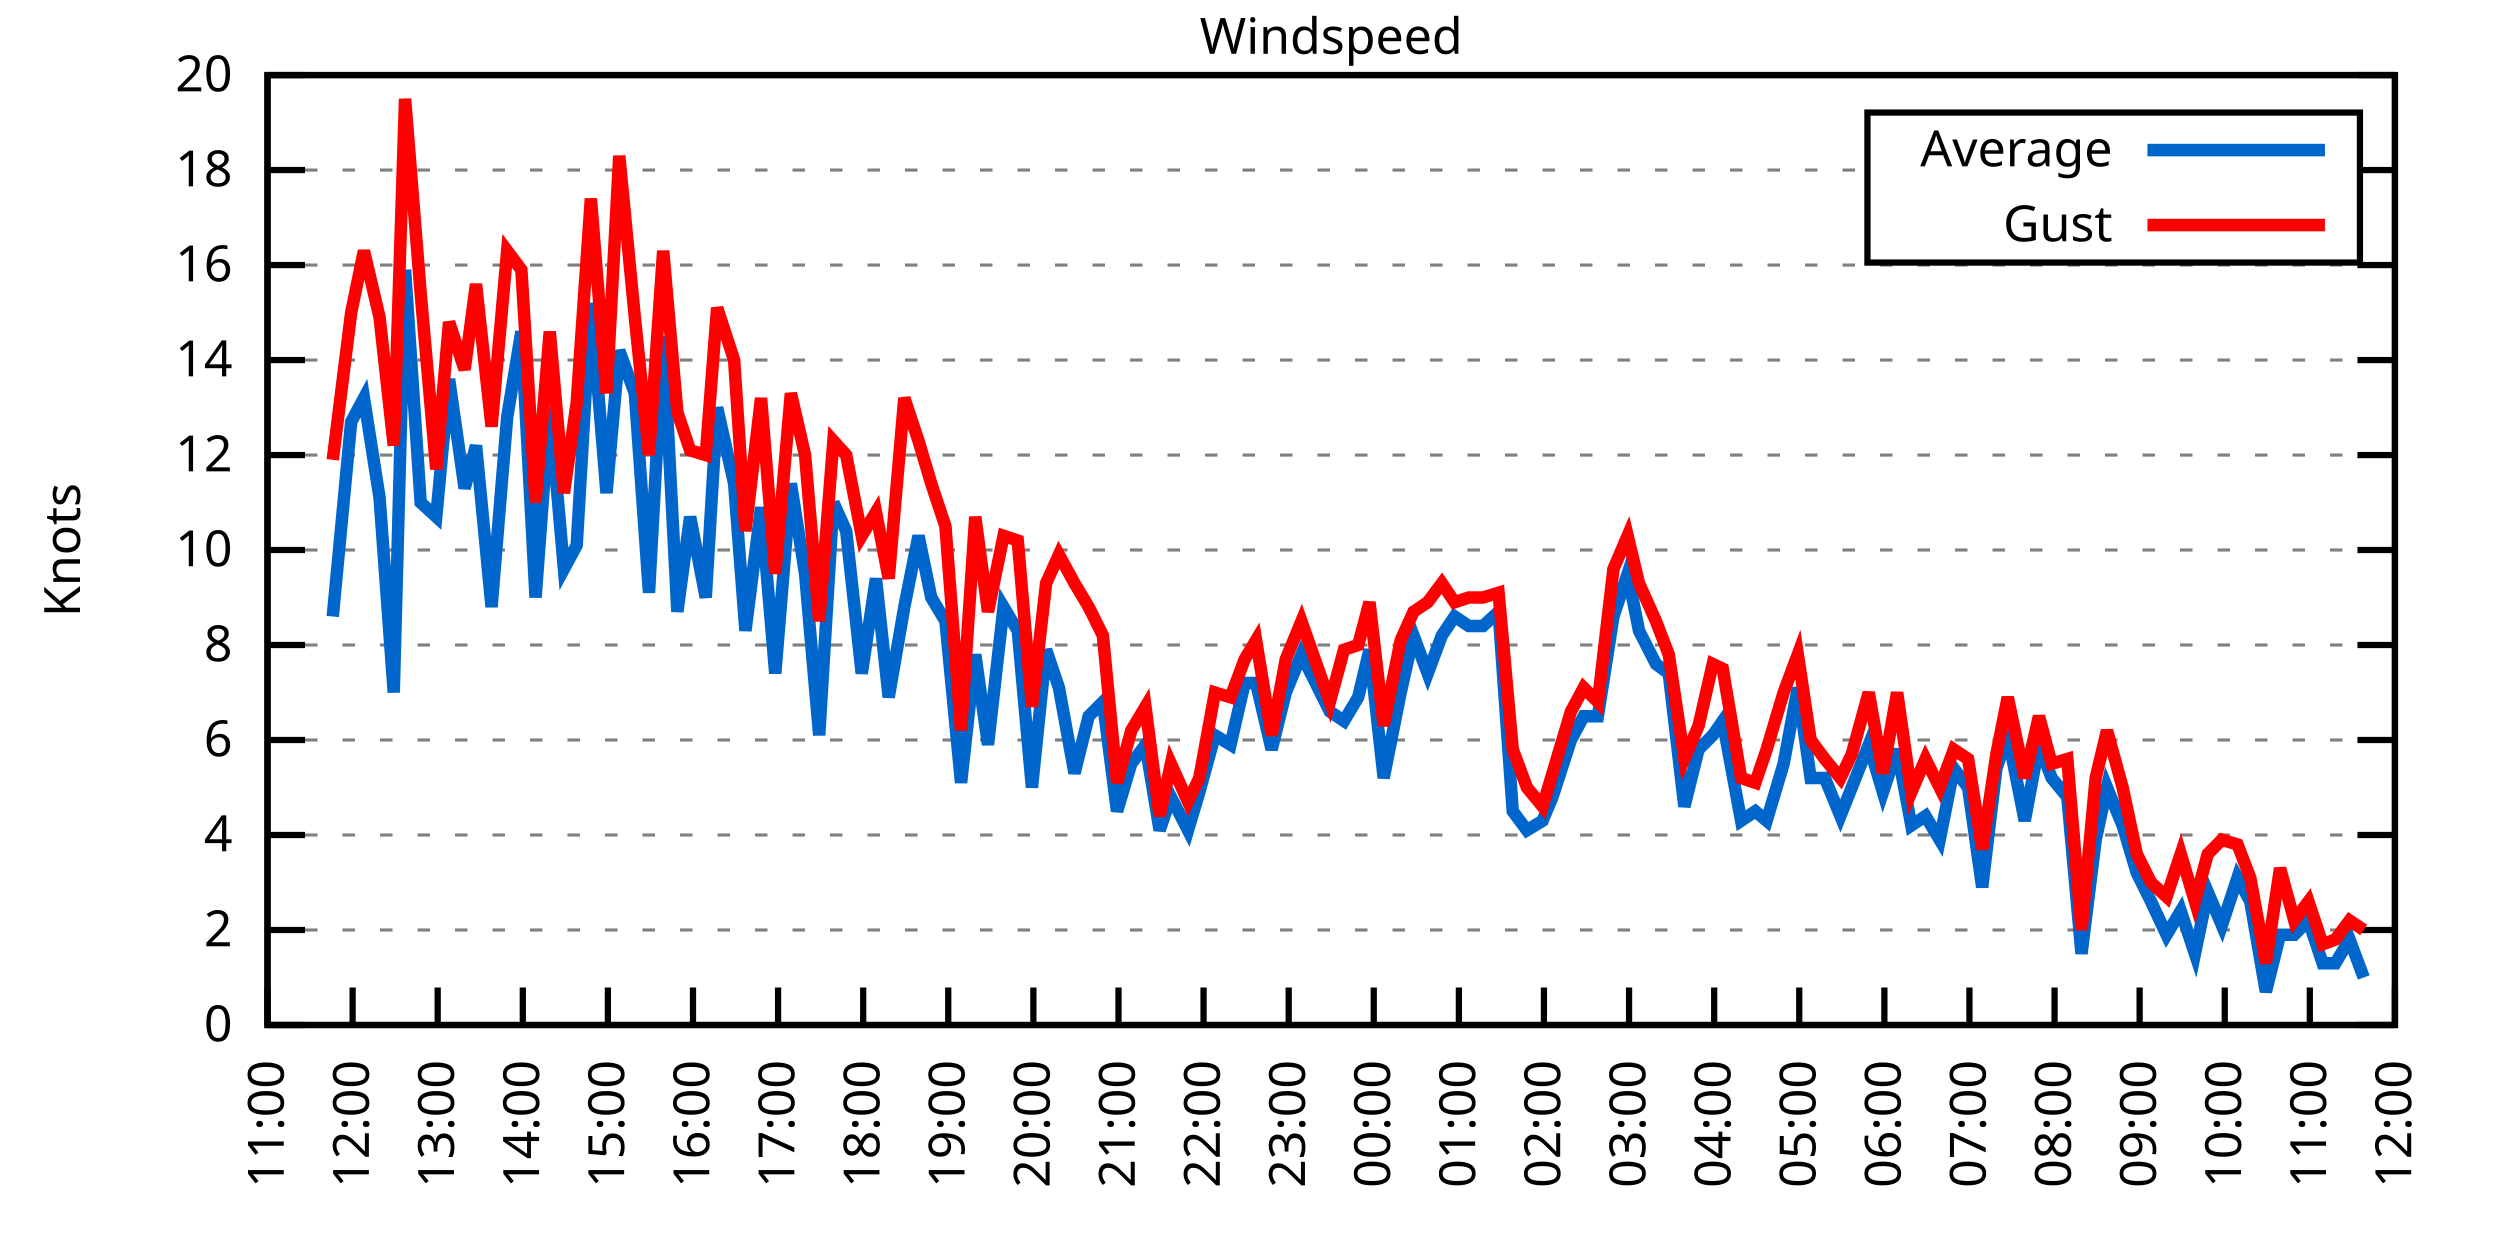
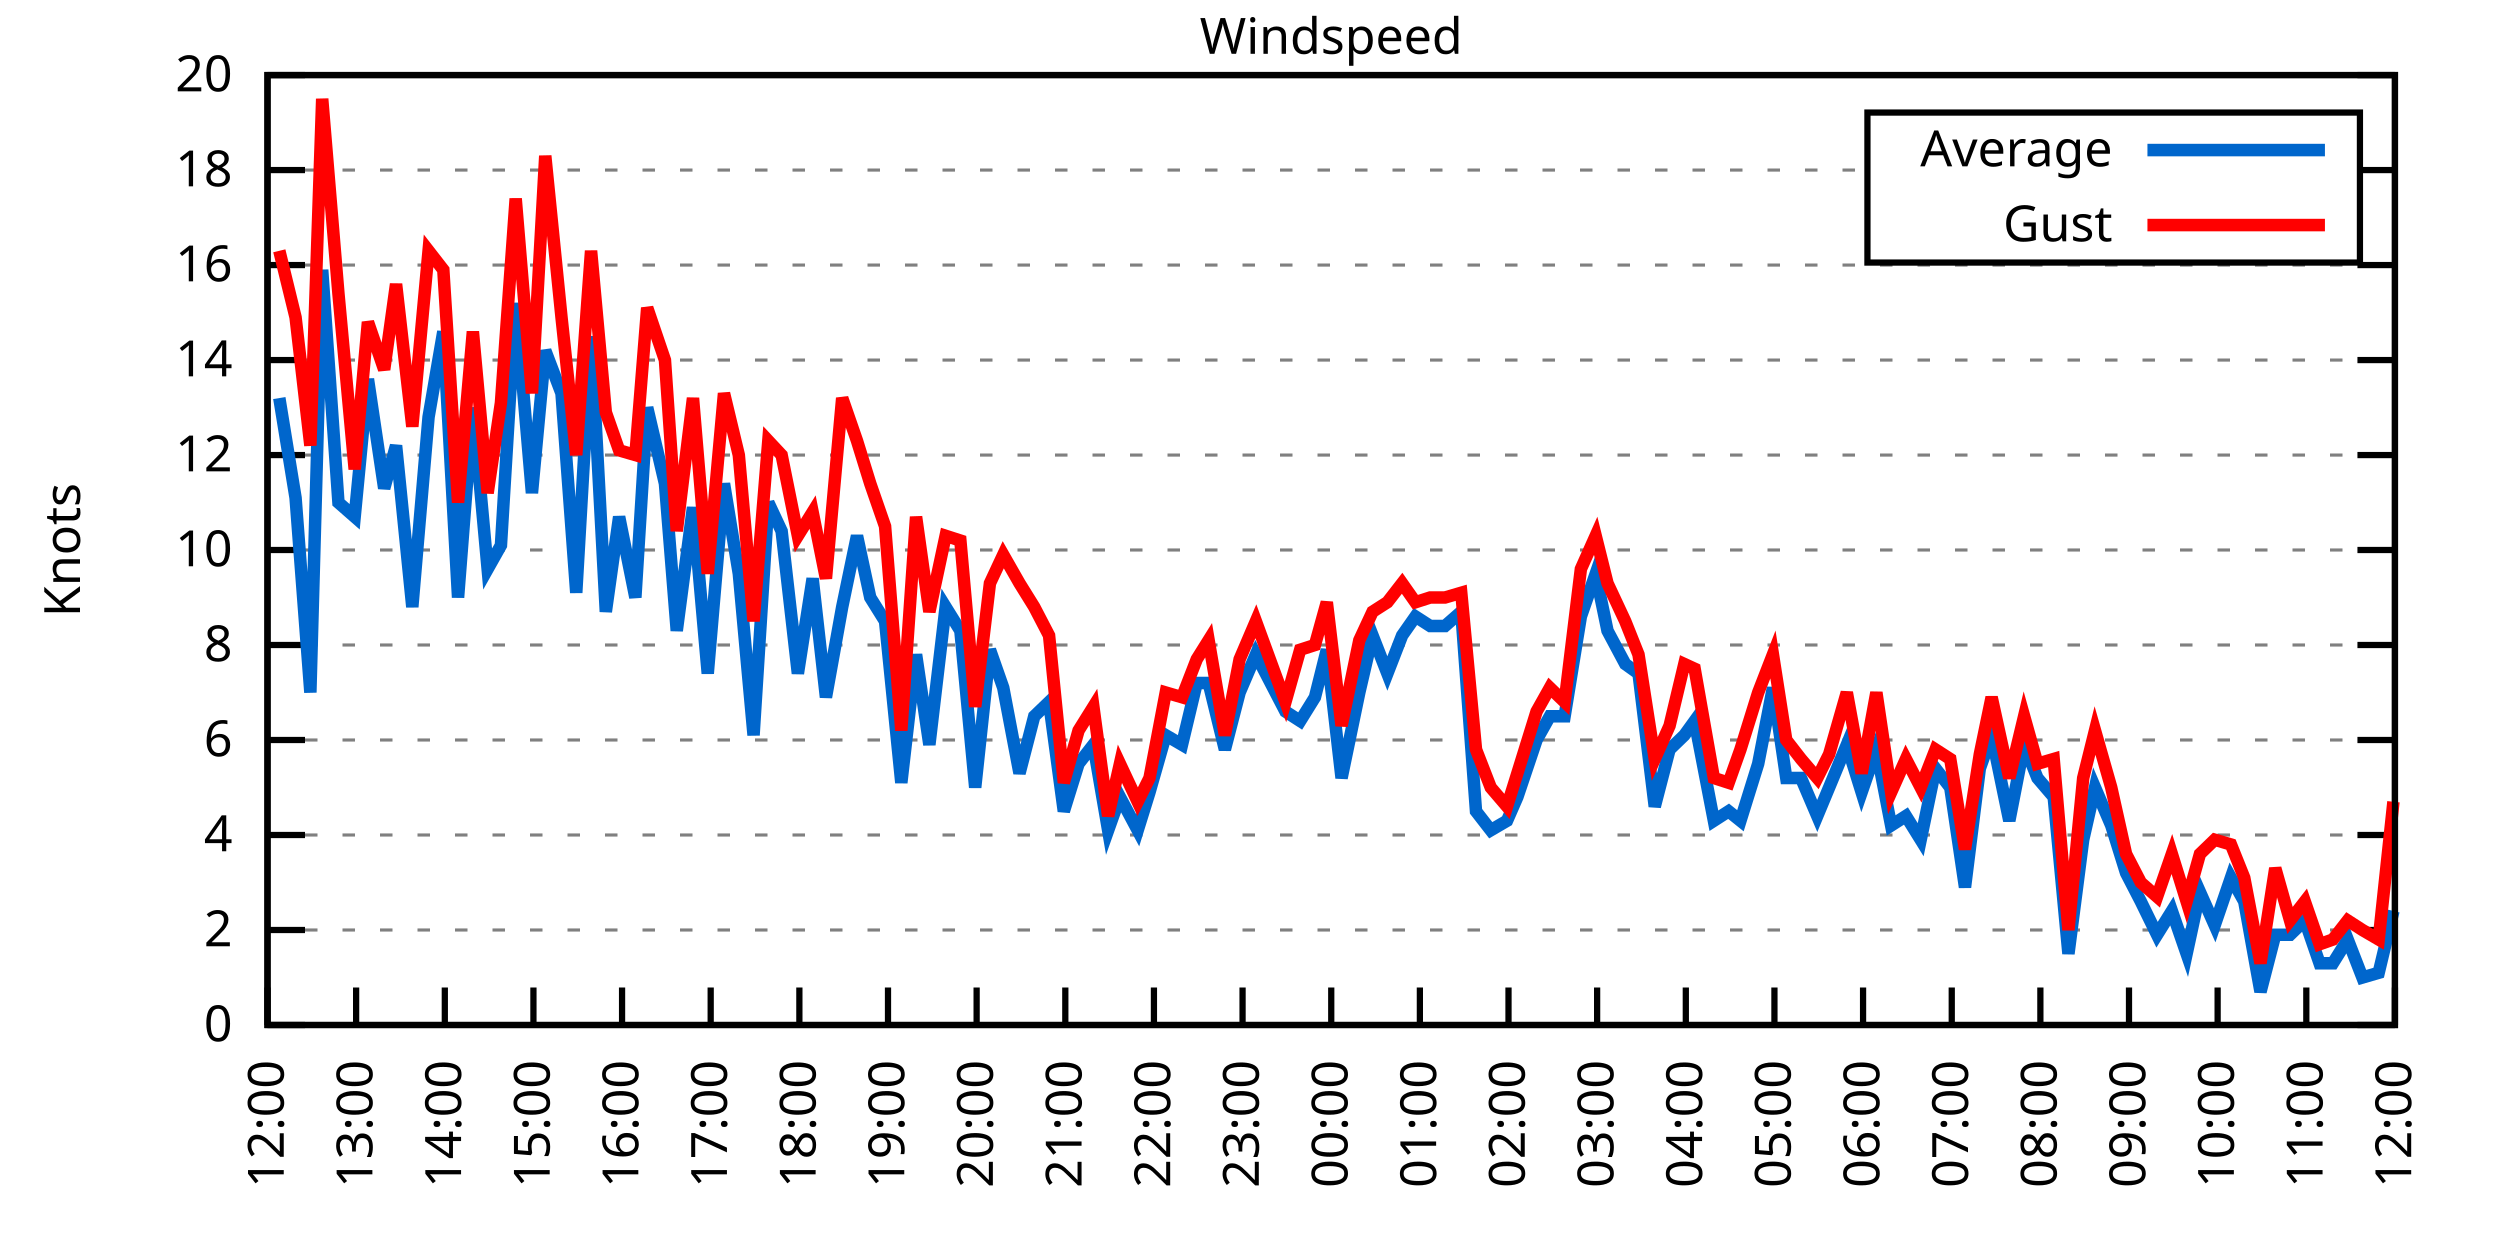
<svg xmlns="http://www.w3.org/2000/svg" xmlns:xlink="http://www.w3.org/1999/xlink" width="400" height="200" viewBox="0 0 400 200">
  <g id="gnuplot_canvas">
    <rect x="0" y="0" width="400" height="200" fill="none" />
    <defs>
      <circle id="gpDot" r="0.5" stroke-width="0.5" stroke="currentColor" />
      <path id="gpPt0" stroke-width="0.333" stroke="currentColor" d="M-1,0 h2 M0,-1 v2" />
      <path id="gpPt1" stroke-width="0.333" stroke="currentColor" d="M-1,-1 L1,1 M1,-1 L-1,1" />
      <path id="gpPt2" stroke-width="0.333" stroke="currentColor" d="M-1,0 L1,0 M0,-1 L0,1 M-1,-1 L1,1 M-1,1 L1,-1" />
      <rect id="gpPt3" stroke-width="0.333" stroke="currentColor" x="-1" y="-1" width="2" height="2" />
      <rect id="gpPt4" stroke-width="0.333" stroke="currentColor" fill="currentColor" x="-1" y="-1" width="2" height="2" />
      <circle id="gpPt5" stroke-width="0.333" stroke="currentColor" cx="0" cy="0" r="1" />
      <use xlink:href="#gpPt5" id="gpPt6" fill="currentColor" stroke="none" />
      <path id="gpPt7" stroke-width="0.333" stroke="currentColor" d="M0,-1.33 L-1.33,0.67 L1.33,0.67 z" />
      <use xlink:href="#gpPt7" id="gpPt8" fill="currentColor" stroke="none" />
      <use xlink:href="#gpPt7" id="gpPt9" stroke="currentColor" transform="rotate(180)" />
      <use xlink:href="#gpPt9" id="gpPt10" fill="currentColor" stroke="none" />
      <use xlink:href="#gpPt3" id="gpPt11" stroke="currentColor" transform="rotate(45)" />
      <use xlink:href="#gpPt11" id="gpPt12" fill="currentColor" stroke="none" />
      <path id="gpPt13" stroke-width="0.333" stroke="currentColor" d="M0,1.330 L1.265,0.411 L0.782,-1.067 L-0.782,-1.076 L-1.265,0.411 z" />
      <use xlink:href="#gpPt13" id="gpPt14" fill="currentColor" stroke="none" />
      <filter id="textbox" filterUnits="objectBoundingBox" x="0" y="0" height="1" width="1">
        <feFlood flood-color="white" flood-opacity="1" result="bgnd" />
        <feComposite in="SourceGraphic" in2="bgnd" operator="atop" />
      </filter>
      <filter id="greybox" filterUnits="objectBoundingBox" x="0" y="0" height="1" width="1">
        <feFlood flood-color="lightgrey" flood-opacity="1" result="grey" />
        <feComposite in="SourceGraphic" in2="grey" operator="atop" />
      </filter>
    </defs>
    <g fill="none" color="white" stroke="currentColor" stroke-width="1.00" stroke-linecap="butt" stroke-linejoin="miter">
</g>
    <g fill="none" color="black" stroke="currentColor" stroke-width="1.00" stroke-linecap="butt" stroke-linejoin="miter">
      <g stroke="none" shape-rendering="crispEdges">
        <polygon fill="rgb(255, 255, 255)" points="42.80,164.00 383.18,164.00 383.18,12.02 42.80,12.02 " />
      </g>
    </g>
    <g fill="none" color="black" stroke="currentColor" stroke-width="1.00" stroke-linecap="butt" stroke-linejoin="miter">
</g>
    <g fill="none" color="black" stroke="black" stroke-width="0.50" stroke-linecap="butt" stroke-linejoin="miter">
</g>
    <g fill="none" color="gray" stroke="currentColor" stroke-width="0.50" stroke-linecap="butt" stroke-linejoin="miter">
      <path stroke="gray" stroke-dasharray="2,4" class="gridline" d="M42.80,164.00 L383.19,164.00  " />
    </g>
    <g fill="none" color="gray" stroke="gray" stroke-width="1.00" stroke-linecap="butt" stroke-linejoin="miter">
</g>
    <g fill="none" color="black" stroke="currentColor" stroke-width="1.00" stroke-linecap="butt" stroke-linejoin="miter">
      <path stroke="black" d="M42.80,164.00 L48.80,164.00 M383.19,164.00 L377.19,164.00  " />
      <g transform="translate(37.20,166.60)" stroke="none" fill="black" font-family="Sans" font-size="8.00" text-anchor="end">
        <text>
          <tspan font-family="Sans"> 0</tspan>
        </text>
      </g>
    </g>
    <g fill="none" color="black" stroke="currentColor" stroke-width="1.00" stroke-linecap="butt" stroke-linejoin="miter">
</g>
    <g fill="none" color="black" stroke="black" stroke-width="0.50" stroke-linecap="butt" stroke-linejoin="miter">
</g>
    <g fill="none" color="gray" stroke="currentColor" stroke-width="0.50" stroke-linecap="butt" stroke-linejoin="miter">
      <path stroke="gray" stroke-dasharray="2,4" class="gridline" d="M42.80,148.80 L383.19,148.80  " />
    </g>
    <g fill="none" color="gray" stroke="gray" stroke-width="1.00" stroke-linecap="butt" stroke-linejoin="miter">
</g>
    <g fill="none" color="black" stroke="currentColor" stroke-width="1.00" stroke-linecap="butt" stroke-linejoin="miter">
      <path stroke="black" d="M42.80,148.80 L48.80,148.80 M383.19,148.80 L377.19,148.80  " />
      <g transform="translate(37.20,151.40)" stroke="none" fill="black" font-family="Sans" font-size="8.00" text-anchor="end">
        <text>
          <tspan font-family="Sans"> 2</tspan>
        </text>
      </g>
    </g>
    <g fill="none" color="black" stroke="currentColor" stroke-width="1.00" stroke-linecap="butt" stroke-linejoin="miter">
</g>
    <g fill="none" color="black" stroke="black" stroke-width="0.50" stroke-linecap="butt" stroke-linejoin="miter">
</g>
    <g fill="none" color="gray" stroke="currentColor" stroke-width="0.50" stroke-linecap="butt" stroke-linejoin="miter">
      <path stroke="gray" stroke-dasharray="2,4" class="gridline" d="M42.80,133.60 L383.19,133.60  " />
    </g>
    <g fill="none" color="gray" stroke="gray" stroke-width="1.00" stroke-linecap="butt" stroke-linejoin="miter">
</g>
    <g fill="none" color="black" stroke="currentColor" stroke-width="1.00" stroke-linecap="butt" stroke-linejoin="miter">
      <path stroke="black" d="M42.80,133.60 L48.80,133.60 M383.19,133.60 L377.19,133.60  " />
      <g transform="translate(37.20,136.20)" stroke="none" fill="black" font-family="Sans" font-size="8.00" text-anchor="end">
        <text>
          <tspan font-family="Sans"> 4</tspan>
        </text>
      </g>
    </g>
    <g fill="none" color="black" stroke="currentColor" stroke-width="1.00" stroke-linecap="butt" stroke-linejoin="miter">
</g>
    <g fill="none" color="black" stroke="black" stroke-width="0.50" stroke-linecap="butt" stroke-linejoin="miter">
</g>
    <g fill="none" color="gray" stroke="currentColor" stroke-width="0.50" stroke-linecap="butt" stroke-linejoin="miter">
      <path stroke="gray" stroke-dasharray="2,4" class="gridline" d="M42.80,118.40 L383.19,118.40  " />
    </g>
    <g fill="none" color="gray" stroke="gray" stroke-width="1.00" stroke-linecap="butt" stroke-linejoin="miter">
</g>
    <g fill="none" color="black" stroke="currentColor" stroke-width="1.00" stroke-linecap="butt" stroke-linejoin="miter">
      <path stroke="black" d="M42.80,118.40 L48.80,118.40 M383.19,118.40 L377.19,118.40  " />
      <g transform="translate(37.20,121.00)" stroke="none" fill="black" font-family="Sans" font-size="8.00" text-anchor="end">
        <text>
          <tspan font-family="Sans"> 6</tspan>
        </text>
      </g>
    </g>
    <g fill="none" color="black" stroke="currentColor" stroke-width="1.00" stroke-linecap="butt" stroke-linejoin="miter">
</g>
    <g fill="none" color="black" stroke="black" stroke-width="0.50" stroke-linecap="butt" stroke-linejoin="miter">
</g>
    <g fill="none" color="gray" stroke="currentColor" stroke-width="0.50" stroke-linecap="butt" stroke-linejoin="miter">
      <path stroke="gray" stroke-dasharray="2,4" class="gridline" d="M42.80,103.20 L383.19,103.20  " />
    </g>
    <g fill="none" color="gray" stroke="gray" stroke-width="1.00" stroke-linecap="butt" stroke-linejoin="miter">
</g>
    <g fill="none" color="black" stroke="currentColor" stroke-width="1.00" stroke-linecap="butt" stroke-linejoin="miter">
      <path stroke="black" d="M42.80,103.20 L48.80,103.20 M383.19,103.20 L377.19,103.20  " />
      <g transform="translate(37.20,105.80)" stroke="none" fill="black" font-family="Sans" font-size="8.00" text-anchor="end">
        <text>
          <tspan font-family="Sans"> 8</tspan>
        </text>
      </g>
    </g>
    <g fill="none" color="black" stroke="currentColor" stroke-width="1.00" stroke-linecap="butt" stroke-linejoin="miter">
</g>
    <g fill="none" color="black" stroke="black" stroke-width="0.50" stroke-linecap="butt" stroke-linejoin="miter">
</g>
    <g fill="none" color="gray" stroke="currentColor" stroke-width="0.50" stroke-linecap="butt" stroke-linejoin="miter">
      <path stroke="gray" stroke-dasharray="2,4" class="gridline" d="M42.80,88.00 L383.19,88.00  " />
    </g>
    <g fill="none" color="gray" stroke="gray" stroke-width="1.00" stroke-linecap="butt" stroke-linejoin="miter">
</g>
    <g fill="none" color="black" stroke="currentColor" stroke-width="1.00" stroke-linecap="butt" stroke-linejoin="miter">
      <path stroke="black" d="M42.80,88.00 L48.80,88.00 M383.19,88.00 L377.19,88.00  " />
      <g transform="translate(37.20,90.60)" stroke="none" fill="black" font-family="Sans" font-size="8.00" text-anchor="end">
        <text>
          <tspan font-family="Sans"> 10</tspan>
        </text>
      </g>
    </g>
    <g fill="none" color="black" stroke="currentColor" stroke-width="1.00" stroke-linecap="butt" stroke-linejoin="miter">
</g>
    <g fill="none" color="black" stroke="black" stroke-width="0.50" stroke-linecap="butt" stroke-linejoin="miter">
</g>
    <g fill="none" color="gray" stroke="currentColor" stroke-width="0.50" stroke-linecap="butt" stroke-linejoin="miter">
      <path stroke="gray" stroke-dasharray="2,4" class="gridline" d="M42.80,72.81 L383.19,72.81  " />
    </g>
    <g fill="none" color="gray" stroke="gray" stroke-width="1.00" stroke-linecap="butt" stroke-linejoin="miter">
</g>
    <g fill="none" color="black" stroke="currentColor" stroke-width="1.00" stroke-linecap="butt" stroke-linejoin="miter">
      <path stroke="black" d="M42.80,72.81 L48.80,72.81 M383.19,72.81 L377.19,72.81  " />
      <g transform="translate(37.20,75.41)" stroke="none" fill="black" font-family="Sans" font-size="8.00" text-anchor="end">
        <text>
          <tspan font-family="Sans"> 12</tspan>
        </text>
      </g>
    </g>
    <g fill="none" color="black" stroke="currentColor" stroke-width="1.00" stroke-linecap="butt" stroke-linejoin="miter">
</g>
    <g fill="none" color="black" stroke="black" stroke-width="0.50" stroke-linecap="butt" stroke-linejoin="miter">
</g>
    <g fill="none" color="gray" stroke="currentColor" stroke-width="0.50" stroke-linecap="butt" stroke-linejoin="miter">
      <path stroke="gray" stroke-dasharray="2,4" class="gridline" d="M42.80,57.61 L383.19,57.61  " />
    </g>
    <g fill="none" color="gray" stroke="gray" stroke-width="1.00" stroke-linecap="butt" stroke-linejoin="miter">
</g>
    <g fill="none" color="black" stroke="currentColor" stroke-width="1.00" stroke-linecap="butt" stroke-linejoin="miter">
      <path stroke="black" d="M42.80,57.61 L48.80,57.61 M383.19,57.61 L377.19,57.61  " />
      <g transform="translate(37.20,60.21)" stroke="none" fill="black" font-family="Sans" font-size="8.00" text-anchor="end">
        <text>
          <tspan font-family="Sans"> 14</tspan>
        </text>
      </g>
    </g>
    <g fill="none" color="black" stroke="currentColor" stroke-width="1.00" stroke-linecap="butt" stroke-linejoin="miter">
</g>
    <g fill="none" color="black" stroke="black" stroke-width="0.50" stroke-linecap="butt" stroke-linejoin="miter">
</g>
    <g fill="none" color="gray" stroke="currentColor" stroke-width="0.50" stroke-linecap="butt" stroke-linejoin="miter">
      <path stroke="gray" stroke-dasharray="2,4" class="gridline" d="M42.80,42.41 L383.19,42.41  " />
    </g>
    <g fill="none" color="gray" stroke="gray" stroke-width="1.00" stroke-linecap="butt" stroke-linejoin="miter">
</g>
    <g fill="none" color="black" stroke="currentColor" stroke-width="1.00" stroke-linecap="butt" stroke-linejoin="miter">
      <path stroke="black" d="M42.80,42.41 L48.80,42.41 M383.19,42.41 L377.19,42.41  " />
      <g transform="translate(37.20,45.01)" stroke="none" fill="black" font-family="Sans" font-size="8.00" text-anchor="end">
        <text>
          <tspan font-family="Sans"> 16</tspan>
        </text>
      </g>
    </g>
    <g fill="none" color="black" stroke="currentColor" stroke-width="1.00" stroke-linecap="butt" stroke-linejoin="miter">
</g>
    <g fill="none" color="black" stroke="black" stroke-width="0.50" stroke-linecap="butt" stroke-linejoin="miter">
</g>
    <g fill="none" color="gray" stroke="currentColor" stroke-width="0.50" stroke-linecap="butt" stroke-linejoin="miter">
      <path stroke="gray" stroke-dasharray="2,4" class="gridline" d="M42.80,27.21 L298.79,27.21 M377.59,27.21 L383.19,27.21  " />
    </g>
    <g fill="none" color="gray" stroke="gray" stroke-width="1.00" stroke-linecap="butt" stroke-linejoin="miter">
</g>
    <g fill="none" color="black" stroke="currentColor" stroke-width="1.00" stroke-linecap="butt" stroke-linejoin="miter">
      <path stroke="black" d="M42.80,27.21 L48.80,27.21 M383.19,27.21 L377.19,27.21  " />
      <g transform="translate(37.20,29.81)" stroke="none" fill="black" font-family="Sans" font-size="8.00" text-anchor="end">
        <text>
          <tspan font-family="Sans"> 18</tspan>
        </text>
      </g>
    </g>
    <g fill="none" color="black" stroke="currentColor" stroke-width="1.00" stroke-linecap="butt" stroke-linejoin="miter">
</g>
    <g fill="none" color="black" stroke="black" stroke-width="0.50" stroke-linecap="butt" stroke-linejoin="miter">
</g>
    <g fill="none" color="gray" stroke="currentColor" stroke-width="0.50" stroke-linecap="butt" stroke-linejoin="miter">
      <path stroke="gray" stroke-dasharray="2,4" class="gridline" d="M42.80,12.01 L383.19,12.01  " />
    </g>
    <g fill="none" color="gray" stroke="gray" stroke-width="1.00" stroke-linecap="butt" stroke-linejoin="miter">
</g>
    <g fill="none" color="black" stroke="currentColor" stroke-width="1.00" stroke-linecap="butt" stroke-linejoin="miter">
      <path stroke="black" d="M42.80,12.01 L48.80,12.01 M383.19,12.01 L377.19,12.01  " />
      <g transform="translate(37.20,14.61)" stroke="none" fill="black" font-family="Sans" font-size="8.00" text-anchor="end">
        <text>
          <tspan font-family="Sans"> 20</tspan>
        </text>
      </g>
    </g>
    <g fill="none" color="black" stroke="currentColor" stroke-width="1.00" stroke-linecap="butt" stroke-linejoin="miter">
      <path stroke="black" d="M42.80,164.00 L42.80,158.00  " />
      <g transform="translate(45.40,169.60) rotate(270.00)" stroke="none" fill="black" font-family="Sans" font-size="8.00" text-anchor="end">
        <text>
-           <tspan font-family="Sans">11:00</tspan>
-         </text>
-       </g>
-     </g>
-     <g fill="none" color="black" stroke="currentColor" stroke-width="1.00" stroke-linecap="butt" stroke-linejoin="miter">
-       <path stroke="black" d="M56.42,164.00 L56.42,158.00  " />
-       <g transform="translate(59.02,169.60) rotate(270.00)" stroke="none" fill="black" font-family="Sans" font-size="8.00" text-anchor="end">
-         <text>
          <tspan font-family="Sans">12:00</tspan>
        </text>
      </g>
    </g>
    <g fill="none" color="black" stroke="currentColor" stroke-width="1.00" stroke-linecap="butt" stroke-linejoin="miter">
-       <path stroke="black" d="M70.03,164.00 L70.03,158.00  " />
-       <g transform="translate(72.63,169.60) rotate(270.00)" stroke="none" fill="black" font-family="Sans" font-size="8.00" text-anchor="end">
+       <path stroke="black" d="M56.98,164.00 L56.98,158.00  " />
+       <g transform="translate(59.58,169.60) rotate(270.00)" stroke="none" fill="black" font-family="Sans" font-size="8.00" text-anchor="end">
        <text>
          <tspan font-family="Sans">13:00</tspan>
        </text>
      </g>
    </g>
    <g fill="none" color="black" stroke="currentColor" stroke-width="1.00" stroke-linecap="butt" stroke-linejoin="miter">
-       <path stroke="black" d="M83.65,164.00 L83.65,158.00  " />
-       <g transform="translate(86.25,169.60) rotate(270.00)" stroke="none" fill="black" font-family="Sans" font-size="8.00" text-anchor="end">
+       <path stroke="black" d="M71.17,164.00 L71.17,158.00  " />
+       <g transform="translate(73.77,169.60) rotate(270.00)" stroke="none" fill="black" font-family="Sans" font-size="8.00" text-anchor="end">
        <text>
          <tspan font-family="Sans">14:00</tspan>
        </text>
      </g>
    </g>
    <g fill="none" color="black" stroke="currentColor" stroke-width="1.00" stroke-linecap="butt" stroke-linejoin="miter">
-       <path stroke="black" d="M97.26,164.00 L97.26,158.00  " />
-       <g transform="translate(99.86,169.60) rotate(270.00)" stroke="none" fill="black" font-family="Sans" font-size="8.00" text-anchor="end">
+       <path stroke="black" d="M85.35,164.00 L85.35,158.00  " />
+       <g transform="translate(87.95,169.60) rotate(270.00)" stroke="none" fill="black" font-family="Sans" font-size="8.00" text-anchor="end">
        <text>
          <tspan font-family="Sans">15:00</tspan>
        </text>
      </g>
    </g>
    <g fill="none" color="black" stroke="currentColor" stroke-width="1.00" stroke-linecap="butt" stroke-linejoin="miter">
-       <path stroke="black" d="M110.88,164.00 L110.88,158.00  " />
-       <g transform="translate(113.48,169.60) rotate(270.00)" stroke="none" fill="black" font-family="Sans" font-size="8.00" text-anchor="end">
+       <path stroke="black" d="M99.53,164.00 L99.53,158.00  " />
+       <g transform="translate(102.13,169.60) rotate(270.00)" stroke="none" fill="black" font-family="Sans" font-size="8.00" text-anchor="end">
        <text>
          <tspan font-family="Sans">16:00</tspan>
        </text>
      </g>
    </g>
    <g fill="none" color="black" stroke="currentColor" stroke-width="1.00" stroke-linecap="butt" stroke-linejoin="miter">
-       <path stroke="black" d="M124.49,164.00 L124.49,158.00  " />
-       <g transform="translate(127.09,169.60) rotate(270.00)" stroke="none" fill="black" font-family="Sans" font-size="8.00" text-anchor="end">
+       <path stroke="black" d="M113.71,164.00 L113.71,158.00  " />
+       <g transform="translate(116.31,169.60) rotate(270.00)" stroke="none" fill="black" font-family="Sans" font-size="8.00" text-anchor="end">
        <text>
          <tspan font-family="Sans">17:00</tspan>
        </text>
      </g>
    </g>
    <g fill="none" color="black" stroke="currentColor" stroke-width="1.00" stroke-linecap="butt" stroke-linejoin="miter">
-       <path stroke="black" d="M138.11,164.00 L138.11,158.00  " />
-       <g transform="translate(140.71,169.60) rotate(270.00)" stroke="none" fill="black" font-family="Sans" font-size="8.00" text-anchor="end">
+       <path stroke="black" d="M127.90,164.00 L127.90,158.00  " />
+       <g transform="translate(130.50,169.60) rotate(270.00)" stroke="none" fill="black" font-family="Sans" font-size="8.00" text-anchor="end">
        <text>
          <tspan font-family="Sans">18:00</tspan>
        </text>
      </g>
    </g>
    <g fill="none" color="black" stroke="currentColor" stroke-width="1.00" stroke-linecap="butt" stroke-linejoin="miter">
-       <path stroke="black" d="M151.72,164.00 L151.72,158.00  " />
-       <g transform="translate(154.32,169.60) rotate(270.00)" stroke="none" fill="black" font-family="Sans" font-size="8.00" text-anchor="end">
+       <path stroke="black" d="M142.08,164.00 L142.08,158.00  " />
+       <g transform="translate(144.68,169.60) rotate(270.00)" stroke="none" fill="black" font-family="Sans" font-size="8.00" text-anchor="end">
        <text>
          <tspan font-family="Sans">19:00</tspan>
        </text>
      </g>
    </g>
    <g fill="none" color="black" stroke="currentColor" stroke-width="1.00" stroke-linecap="butt" stroke-linejoin="miter">
-       <path stroke="black" d="M165.34,164.00 L165.34,158.00  " />
-       <g transform="translate(167.94,169.60) rotate(270.00)" stroke="none" fill="black" font-family="Sans" font-size="8.00" text-anchor="end">
+       <path stroke="black" d="M156.26,164.00 L156.26,158.00  " />
+       <g transform="translate(158.86,169.60) rotate(270.00)" stroke="none" fill="black" font-family="Sans" font-size="8.00" text-anchor="end">
        <text>
          <tspan font-family="Sans">20:00</tspan>
        </text>
      </g>
    </g>
    <g fill="none" color="black" stroke="currentColor" stroke-width="1.00" stroke-linecap="butt" stroke-linejoin="miter">
-       <path stroke="black" d="M178.96,164.00 L178.96,158.00  " />
-       <g transform="translate(181.56,169.60) rotate(270.00)" stroke="none" fill="black" font-family="Sans" font-size="8.00" text-anchor="end">
+       <path stroke="black" d="M170.45,164.00 L170.45,158.00  " />
+       <g transform="translate(173.05,169.60) rotate(270.00)" stroke="none" fill="black" font-family="Sans" font-size="8.00" text-anchor="end">
        <text>
          <tspan font-family="Sans">21:00</tspan>
        </text>
      </g>
    </g>
    <g fill="none" color="black" stroke="currentColor" stroke-width="1.00" stroke-linecap="butt" stroke-linejoin="miter">
-       <path stroke="black" d="M192.57,164.00 L192.57,158.00  " />
-       <g transform="translate(195.17,169.60) rotate(270.00)" stroke="none" fill="black" font-family="Sans" font-size="8.00" text-anchor="end">
+       <path stroke="black" d="M184.63,164.00 L184.63,158.00  " />
+       <g transform="translate(187.23,169.60) rotate(270.00)" stroke="none" fill="black" font-family="Sans" font-size="8.00" text-anchor="end">
        <text>
          <tspan font-family="Sans">22:00</tspan>
        </text>
      </g>
    </g>
    <g fill="none" color="black" stroke="currentColor" stroke-width="1.00" stroke-linecap="butt" stroke-linejoin="miter">
-       <path stroke="black" d="M206.19,164.00 L206.19,158.00  " />
-       <g transform="translate(208.79,169.60) rotate(270.00)" stroke="none" fill="black" font-family="Sans" font-size="8.00" text-anchor="end">
+       <path stroke="black" d="M198.81,164.00 L198.81,158.00  " />
+       <g transform="translate(201.41,169.60) rotate(270.00)" stroke="none" fill="black" font-family="Sans" font-size="8.00" text-anchor="end">
        <text>
          <tspan font-family="Sans">23:00</tspan>
        </text>
      </g>
    </g>
    <g fill="none" color="black" stroke="currentColor" stroke-width="1.00" stroke-linecap="butt" stroke-linejoin="miter">
-       <path stroke="black" d="M219.80,164.00 L219.80,158.00  " />
-       <g transform="translate(222.40,169.60) rotate(270.00)" stroke="none" fill="black" font-family="Sans" font-size="8.00" text-anchor="end">
+       <path stroke="black" d="M213.00,164.00 L213.00,158.00  " />
+       <g transform="translate(215.60,169.60) rotate(270.00)" stroke="none" fill="black" font-family="Sans" font-size="8.00" text-anchor="end">
        <text>
          <tspan font-family="Sans">00:00</tspan>
        </text>
      </g>
    </g>
    <g fill="none" color="black" stroke="currentColor" stroke-width="1.00" stroke-linecap="butt" stroke-linejoin="miter">
-       <path stroke="black" d="M233.42,164.00 L233.42,158.00  " />
-       <g transform="translate(236.02,169.60) rotate(270.00)" stroke="none" fill="black" font-family="Sans" font-size="8.00" text-anchor="end">
+       <path stroke="black" d="M227.18,164.00 L227.18,158.00  " />
+       <g transform="translate(229.78,169.60) rotate(270.00)" stroke="none" fill="black" font-family="Sans" font-size="8.00" text-anchor="end">
        <text>
          <tspan font-family="Sans">01:00</tspan>
        </text>
      </g>
    </g>
    <g fill="none" color="black" stroke="currentColor" stroke-width="1.00" stroke-linecap="butt" stroke-linejoin="miter">
-       <path stroke="black" d="M247.03,164.00 L247.03,158.00  " />
-       <g transform="translate(249.63,169.60) rotate(270.00)" stroke="none" fill="black" font-family="Sans" font-size="8.00" text-anchor="end">
+       <path stroke="black" d="M241.36,164.00 L241.36,158.00  " />
+       <g transform="translate(243.96,169.60) rotate(270.00)" stroke="none" fill="black" font-family="Sans" font-size="8.00" text-anchor="end">
        <text>
          <tspan font-family="Sans">02:00</tspan>
        </text>
      </g>
    </g>
    <g fill="none" color="black" stroke="currentColor" stroke-width="1.00" stroke-linecap="butt" stroke-linejoin="miter">
-       <path stroke="black" d="M260.65,164.00 L260.65,158.00  " />
-       <g transform="translate(263.25,169.60) rotate(270.00)" stroke="none" fill="black" font-family="Sans" font-size="8.00" text-anchor="end">
+       <path stroke="black" d="M255.54,164.00 L255.54,158.00  " />
+       <g transform="translate(258.14,169.60) rotate(270.00)" stroke="none" fill="black" font-family="Sans" font-size="8.00" text-anchor="end">
        <text>
          <tspan font-family="Sans">03:00</tspan>
        </text>
      </g>
    </g>
    <g fill="none" color="black" stroke="currentColor" stroke-width="1.00" stroke-linecap="butt" stroke-linejoin="miter">
-       <path stroke="black" d="M274.27,164.00 L274.27,158.00  " />
-       <g transform="translate(276.87,169.60) rotate(270.00)" stroke="none" fill="black" font-family="Sans" font-size="8.00" text-anchor="end">
+       <path stroke="black" d="M269.73,164.00 L269.73,158.00  " />
+       <g transform="translate(272.33,169.60) rotate(270.00)" stroke="none" fill="black" font-family="Sans" font-size="8.00" text-anchor="end">
        <text>
          <tspan font-family="Sans">04:00</tspan>
        </text>
      </g>
    </g>
    <g fill="none" color="black" stroke="currentColor" stroke-width="1.00" stroke-linecap="butt" stroke-linejoin="miter">
-       <path stroke="black" d="M287.88,164.00 L287.88,158.00  " />
-       <g transform="translate(290.48,169.60) rotate(270.00)" stroke="none" fill="black" font-family="Sans" font-size="8.00" text-anchor="end">
+       <path stroke="black" d="M283.91,164.00 L283.91,158.00  " />
+       <g transform="translate(286.51,169.60) rotate(270.00)" stroke="none" fill="black" font-family="Sans" font-size="8.00" text-anchor="end">
        <text>
          <tspan font-family="Sans">05:00</tspan>
        </text>
      </g>
    </g>
    <g fill="none" color="black" stroke="currentColor" stroke-width="1.00" stroke-linecap="butt" stroke-linejoin="miter">
-       <path stroke="black" d="M301.50,164.00 L301.50,158.00  " />
-       <g transform="translate(304.10,169.60) rotate(270.00)" stroke="none" fill="black" font-family="Sans" font-size="8.00" text-anchor="end">
+       <path stroke="black" d="M298.09,164.00 L298.09,158.00  " />
+       <g transform="translate(300.69,169.60) rotate(270.00)" stroke="none" fill="black" font-family="Sans" font-size="8.00" text-anchor="end">
        <text>
          <tspan font-family="Sans">06:00</tspan>
        </text>
      </g>
    </g>
    <g fill="none" color="black" stroke="currentColor" stroke-width="1.00" stroke-linecap="butt" stroke-linejoin="miter">
-       <path stroke="black" d="M315.11,164.00 L315.11,158.00  " />
-       <g transform="translate(317.71,169.60) rotate(270.00)" stroke="none" fill="black" font-family="Sans" font-size="8.00" text-anchor="end">
+       <path stroke="black" d="M312.28,164.00 L312.28,158.00  " />
+       <g transform="translate(314.88,169.60) rotate(270.00)" stroke="none" fill="black" font-family="Sans" font-size="8.00" text-anchor="end">
        <text>
          <tspan font-family="Sans">07:00</tspan>
        </text>
      </g>
    </g>
    <g fill="none" color="black" stroke="currentColor" stroke-width="1.00" stroke-linecap="butt" stroke-linejoin="miter">
-       <path stroke="black" d="M328.73,164.00 L328.73,158.00  " />
-       <g transform="translate(331.33,169.60) rotate(270.00)" stroke="none" fill="black" font-family="Sans" font-size="8.00" text-anchor="end">
+       <path stroke="black" d="M326.46,164.00 L326.46,158.00  " />
+       <g transform="translate(329.06,169.60) rotate(270.00)" stroke="none" fill="black" font-family="Sans" font-size="8.00" text-anchor="end">
        <text>
          <tspan font-family="Sans">08:00</tspan>
        </text>
      </g>
    </g>
    <g fill="none" color="black" stroke="currentColor" stroke-width="1.00" stroke-linecap="butt" stroke-linejoin="miter">
-       <path stroke="black" d="M342.34,164.00 L342.34,158.00  " />
-       <g transform="translate(344.94,169.60) rotate(270.00)" stroke="none" fill="black" font-family="Sans" font-size="8.00" text-anchor="end">
+       <path stroke="black" d="M340.64,164.00 L340.64,158.00  " />
+       <g transform="translate(343.24,169.60) rotate(270.00)" stroke="none" fill="black" font-family="Sans" font-size="8.00" text-anchor="end">
        <text>
          <tspan font-family="Sans">09:00</tspan>
        </text>
      </g>
    </g>
    <g fill="none" color="black" stroke="currentColor" stroke-width="1.00" stroke-linecap="butt" stroke-linejoin="miter">
-       <path stroke="black" d="M355.96,164.00 L355.96,158.00  " />
-       <g transform="translate(358.56,169.60) rotate(270.00)" stroke="none" fill="black" font-family="Sans" font-size="8.00" text-anchor="end">
+       <path stroke="black" d="M354.82,164.00 L354.82,158.00  " />
+       <g transform="translate(357.42,169.60) rotate(270.00)" stroke="none" fill="black" font-family="Sans" font-size="8.00" text-anchor="end">
        <text>
          <tspan font-family="Sans">10:00</tspan>
        </text>
      </g>
    </g>
    <g fill="none" color="black" stroke="currentColor" stroke-width="1.00" stroke-linecap="butt" stroke-linejoin="miter">
-       <path stroke="black" d="M369.57,164.00 L369.57,158.00  " />
-       <g transform="translate(372.17,169.60) rotate(270.00)" stroke="none" fill="black" font-family="Sans" font-size="8.00" text-anchor="end">
+       <path stroke="black" d="M369.01,164.00 L369.01,158.00  " />
+       <g transform="translate(371.61,169.60) rotate(270.00)" stroke="none" fill="black" font-family="Sans" font-size="8.00" text-anchor="end">
        <text>
          <tspan font-family="Sans">11:00</tspan>
        </text>
      </g>
    </g>
    <g fill="none" color="black" stroke="currentColor" stroke-width="1.00" stroke-linecap="butt" stroke-linejoin="miter">
      <path stroke="black" d="M383.19,164.00 L383.19,158.00  " />
      <g transform="translate(385.79,169.60) rotate(270.00)" stroke="none" fill="black" font-family="Sans" font-size="8.00" text-anchor="end">
        <text>
          <tspan font-family="Sans">12:00</tspan>
        </text>
      </g>
    </g>
    <g fill="none" color="black" stroke="currentColor" stroke-width="1.00" stroke-linecap="butt" stroke-linejoin="miter">
</g>
    <g fill="none" color="black" stroke="currentColor" stroke-width="1.00" stroke-linecap="butt" stroke-linejoin="miter">
      <path stroke="black" d="M42.80,12.01 L42.80,164.00 L383.19,164.00 L383.19,12.01 L42.80,12.01 Z  " />
    </g>
    <g fill="none" color="black" stroke="currentColor" stroke-width="1.00" stroke-linecap="butt" stroke-linejoin="miter">
</g>
    <g fill="none" color="black" stroke="currentColor" stroke-width="1.00" stroke-linecap="butt" stroke-linejoin="miter">
      <path stroke="black" d="M298.79,42.01 L298.79,18.01 L377.59,18.01 L377.59,42.01 L298.79,42.01 Z  " />
    </g>
    <g id="Windspeed_plot_1">
      <g fill="none" color="white" stroke="black" stroke-width="2.00" stroke-linecap="butt" stroke-linejoin="miter">
</g>
      <g fill="none" color="black" stroke="currentColor" stroke-width="2.00" stroke-linecap="butt" stroke-linejoin="miter">
        <g transform="translate(337.99,26.61)" stroke="none" fill="black" font-family="Sans" font-size="8.00" text-anchor="end">
          <text>
            <tspan font-family="Sans">Average</tspan>
          </text>
        </g>
      </g>
      <g fill="none" color="black" stroke="currentColor" stroke-width="2.00" stroke-linecap="butt" stroke-linejoin="miter">
-         <path stroke="rgb(  0, 102, 204)" d="M343.59,24.01 L371.99,24.01 M53.24,98.64 L56.19,67.49 L58.23,63.69 L60.73,79.65 L63.00,110.80 L64.81,43.17   L67.31,80.41 L69.80,82.69 L71.85,60.65 L74.34,78.13 L76.16,71.29 L78.65,97.12 L81.15,66.73 L83.42,53.05   L85.69,95.60 L87.96,65.21 L90.23,91.04 L92.27,87.25 L94.54,48.49 L97.04,78.89 L99.08,56.09 L101.57,62.93   L103.84,94.84 L106.11,53.81 L108.38,97.88 L110.42,82.69 L112.92,95.60 L114.74,65.21 L117.46,77.37 L119.27,100.92   L121.77,81.17 L124.04,107.76 L126.54,77.37 L128.81,91.80 L131.07,117.64 L133.34,80.41 L135.39,84.97 L137.88,107.76   L140.15,92.56 L142.19,111.56 L144.69,97.12 L146.96,85.73 L149.00,95.60 L151.27,99.40 L153.77,125.24 L156.04,104.72   L158.08,119.16 L160.57,97.12 L162.84,100.92 L165.11,126.00 L167.38,103.96 L169.43,110.04 L171.92,123.72 L174.19,114.60   L176.46,112.32 L178.73,129.80 L181.00,122.20 L183.27,119.16 L185.54,132.84 L187.35,127.52 L190.08,132.84 L191.89,126.76   L194.39,117.64 L196.88,119.16 L199.15,109.28 L200.97,109.28 L203.46,119.92 L205.73,110.80 L208.23,104.72 L212.77,113.84   L215.04,115.36 L217.31,111.56 L219.12,103.96 L221.39,124.48 L224.11,110.80 L226.16,101.68 L228.43,107.76 L230.70,101.68   L232.74,98.64 L235.01,100.16 L237.28,100.16 L239.77,97.88 L242.04,129.80 L244.31,132.84 L246.81,131.32 L248.40,127.52   L251.35,118.40 L253.39,114.60 L255.66,114.60 L258.15,98.64 L260.42,91.80 L262.24,100.92 L264.96,106.24 L267.00,107.76   L269.50,129.04 L271.77,119.92 L274.04,117.64 L275.63,115.36 L278.58,131.32 L280.85,129.80 L282.66,131.32 L285.38,122.20   L287.65,110.04 L289.70,124.48 L291.97,124.48 L294.46,130.56 L296.28,126.00 L299.00,119.16 L301.27,126.76 L303.54,119.92   L305.81,132.08 L308.08,130.56 L310.35,134.36 L312.62,122.96 L314.89,126.00 L317.15,141.96 L319.42,122.96 L321.24,117.64   L323.96,131.32 L326.23,119.16 L328.27,124.48 L330.77,127.52 L333.04,152.60 L335.31,134.36 L337.12,126.00 L339.62,132.08   L341.89,139.68 L344.16,144.24 L346.65,149.56 L348.92,145.76 L351.19,152.60 L353.24,142.72 L355.50,148.04 L358.00,140.44   L360.04,144.24 L362.54,158.68 L364.81,149.56 L367.08,149.56 L369.35,147.28 L371.62,154.12 L373.66,154.12 L375.93,150.32   L378.20,156.40  " />
+         <path stroke="rgb(  0, 102, 204)" d="M343.59,24.01 L371.99,24.01 M44.69,63.69 L47.29,79.65 L49.66,110.80 L51.55,43.17 L54.15,80.41 L56.75,82.69   L58.87,60.65 L61.47,78.13 L63.37,71.29 L65.97,97.12 L68.57,66.73 L70.93,53.05 L73.29,95.60 L75.66,65.21   L78.02,91.04 L80.15,87.25 L82.51,48.49 L85.11,78.89 L87.24,56.09 L89.84,62.93 L92.20,94.84 L94.57,53.81   L96.93,97.88 L99.06,82.69 L101.66,95.60 L103.55,65.21 L106.39,77.37 L108.28,100.92 L110.88,81.17 L113.24,107.76   L115.84,77.37 L118.21,91.80 L120.57,117.64 L122.93,80.41 L125.06,84.97 L127.66,107.76 L130.02,92.56 L132.15,111.56   L134.75,97.12 L137.12,85.73 L139.24,95.60 L141.61,99.40 L144.21,125.24 L146.57,104.72 L148.70,119.16 L151.30,97.12   L153.66,100.92 L156.03,126.00 L158.39,103.96 L160.52,110.04 L163.12,123.72 L165.48,114.60 L167.85,112.32 L170.21,129.80   L172.57,122.20 L174.94,119.16 L177.30,132.84 L179.19,127.52 L182.03,132.84 L183.92,126.76 L186.52,117.64 L189.12,119.16   L191.48,109.28 L193.38,109.28 L195.98,119.92 L198.34,110.80 L200.94,104.72 L205.67,113.84 L208.03,115.36 L210.39,111.56   L212.29,103.96 L214.65,124.48 L217.49,110.80 L219.61,101.68 L221.98,107.76 L224.34,101.68 L226.47,98.64 L228.83,100.16   L231.20,100.16 L233.80,97.88 L236.16,129.80 L238.52,132.84 L241.12,131.32 L242.78,127.52 L245.85,118.40 L247.98,114.60   L250.34,114.60 L252.94,98.64 L255.31,91.80 L257.20,100.92 L260.04,106.24 L262.16,107.76 L264.76,129.04 L267.13,119.92   L269.49,117.64 L271.14,115.36 L274.22,131.32 L276.58,129.80 L278.47,131.32 L281.31,122.20 L283.67,110.04 L285.80,124.48   L288.16,124.48 L290.76,130.56 L292.66,126.00 L295.49,119.16 L297.86,126.76 L300.22,119.92 L302.58,132.08 L304.95,130.56   L307.31,134.36 L309.68,122.96 L312.04,126.00 L314.40,141.96 L316.77,122.96 L318.66,117.64 L321.49,131.32 L323.86,119.16   L325.99,124.48 L328.59,127.52 L330.95,152.60 L333.31,134.36 L335.20,126.00 L337.80,132.08 L340.17,139.68 L342.53,144.24   L345.13,149.56 L347.50,145.76 L349.86,152.60 L351.99,142.72 L354.35,148.04 L356.95,140.44 L359.08,144.24 L361.68,158.68   L364.04,149.56 L366.41,149.56 L368.77,147.28 L371.13,154.12 L373.26,154.12 L375.63,150.32 L377.99,156.40 L380.59,155.64   L382.95,145.76  " />
      </g>
    </g>
    <g id="Windspeed_plot_2">
      <g fill="none" color="black" stroke="currentColor" stroke-width="2.00" stroke-linecap="butt" stroke-linejoin="miter">
        <g transform="translate(337.99,38.61)" stroke="none" fill="black" font-family="Sans" font-size="8.00" text-anchor="end">
          <text>
            <tspan font-family="Sans">Gust</tspan>
          </text>
        </g>
      </g>
      <g fill="none" color="black" stroke="currentColor" stroke-width="2.00" stroke-linecap="butt" stroke-linejoin="miter">
-         <path stroke="rgb(255,   0,   0)" d="M343.59,36.01 L371.99,36.01 M53.24,73.57 L56.19,50.01 L58.23,40.13 L60.73,50.77 L63.00,71.29 L64.81,15.81   L67.31,46.97 L69.80,75.09 L71.85,51.53 L74.34,59.13 L76.16,45.45 L78.65,68.25 L81.15,40.13 L83.42,43.17   L85.69,80.41 L87.96,53.05 L90.23,78.89 L92.27,64.45 L94.54,31.77 L97.04,62.93 L99.08,24.93 L101.57,50.77   L103.84,72.81 L106.11,40.13 L108.38,65.97 L110.42,72.05 L112.92,72.81 L114.74,49.25 L117.46,57.61 L119.27,84.97   L121.77,63.69 L124.04,91.80 L126.54,62.93 L128.81,72.81 L131.07,99.40 L133.34,70.53 L135.39,72.81 L137.88,85.73   L140.15,81.93 L142.19,92.56 L144.69,63.69 L146.96,70.53 L149.00,77.37 L151.27,84.21 L153.77,116.88 L156.04,82.69   L158.08,97.88 L160.57,85.73 L162.84,86.49 L165.11,113.08 L167.38,93.32 L169.43,88.76 L171.92,93.32 L174.19,97.12   L176.46,101.68 L178.73,125.24 L181.00,116.88 L183.27,113.08 L185.54,130.56 L187.35,122.20 L190.08,128.28 L191.89,124.48   L194.39,110.80 L196.88,111.56 L199.15,105.48 L200.97,102.44 L203.46,117.64 L205.73,105.48 L208.23,99.40 L212.77,112.32   L215.04,103.96 L217.31,103.20 L219.12,96.36 L221.39,116.12 L224.11,102.44 L226.16,97.88 L228.43,96.36 L230.70,93.32   L232.74,96.36 L235.01,95.60 L237.28,95.60 L239.77,94.84 L242.04,119.92 L244.31,126.00 L246.81,129.04 L248.40,123.72   L251.35,113.84 L253.39,110.04 L255.66,112.32 L258.15,91.04 L260.42,85.73 L262.24,93.32 L264.96,99.40 L267.00,104.72   L269.50,121.44 L271.77,116.12 L274.04,106.24 L275.63,107.00 L278.58,124.48 L280.85,125.24 L282.66,119.92 L285.38,110.80   L287.65,104.72 L289.70,118.40 L291.97,121.44 L294.46,124.48 L296.28,120.68 L299.00,110.80 L301.27,123.72 L303.54,110.80   L305.81,126.76 L308.08,121.44 L310.35,126.00 L312.62,119.92 L314.89,121.44 L317.15,135.88 L319.42,120.68 L321.24,111.56   L323.96,124.48 L326.23,114.60 L328.27,122.20 L330.77,121.44 L333.04,148.80 L335.31,124.48 L337.12,116.88 L339.62,126.00   L341.89,136.64 L344.16,141.20 L346.65,143.48 L348.92,136.64 L351.19,144.24 L353.24,136.64 L355.50,134.36 L358.00,135.12   L360.04,140.44 L362.54,154.12 L364.81,138.92 L367.08,147.28 L369.35,144.24 L371.62,151.08 L373.66,150.32 L375.93,147.28   L378.20,148.80  " />
+         <path stroke="rgb(255,   0,   0)" d="M343.59,36.01 L371.99,36.01 M44.69,40.13 L47.29,50.77 L49.66,71.29 L51.55,15.81 L54.15,46.97 L56.75,75.09   L58.87,51.53 L61.47,59.13 L63.37,45.45 L65.97,68.25 L68.57,40.13 L70.93,43.17 L73.29,80.41 L75.66,53.05   L78.02,78.89 L80.15,64.45 L82.51,31.77 L85.11,62.93 L87.24,24.93 L89.84,50.77 L92.20,72.81 L94.57,40.13   L96.93,65.97 L99.06,72.05 L101.66,72.81 L103.55,49.25 L106.39,57.61 L108.28,84.97 L110.88,63.69 L113.24,91.80   L115.84,62.93 L118.21,72.81 L120.57,99.40 L122.93,70.53 L125.06,72.81 L127.66,85.73 L130.02,81.93 L132.15,92.56   L134.75,63.69 L137.12,70.53 L139.24,77.37 L141.61,84.21 L144.21,116.88 L146.57,82.69 L148.70,97.88 L151.30,85.73   L153.66,86.49 L156.03,113.08 L158.39,93.32 L160.52,88.76 L163.12,93.32 L165.48,97.12 L167.85,101.68 L170.21,125.24   L172.57,116.88 L174.94,113.08 L177.30,130.56 L179.19,122.20 L182.03,128.28 L183.92,124.48 L186.52,110.80 L189.12,111.56   L191.48,105.48 L193.38,102.44 L195.98,117.64 L198.34,105.48 L200.94,99.40 L205.67,112.32 L208.03,103.96 L210.39,103.20   L212.29,96.36 L214.65,116.12 L217.49,102.44 L219.61,97.88 L221.98,96.36 L224.34,93.32 L226.47,96.36 L228.83,95.60   L231.20,95.60 L233.80,94.84 L236.16,119.92 L238.52,126.00 L241.12,129.04 L242.78,123.72 L245.85,113.84 L247.98,110.04   L250.34,112.32 L252.94,91.04 L255.31,85.73 L257.20,93.32 L260.04,99.40 L262.16,104.72 L264.76,121.44 L267.13,116.12   L269.49,106.24 L271.14,107.00 L274.22,124.48 L276.58,125.24 L278.47,119.92 L281.31,110.80 L283.67,104.72 L285.80,118.40   L288.16,121.44 L290.76,124.48 L292.66,120.68 L295.49,110.80 L297.86,123.72 L300.22,110.80 L302.58,126.76 L304.95,121.44   L307.31,126.00 L309.68,119.92 L312.04,121.44 L314.40,135.88 L316.77,120.68 L318.66,111.56 L321.49,124.48 L323.86,114.60   L325.99,122.20 L328.59,121.44 L330.95,148.80 L333.31,124.48 L335.20,116.88 L337.80,126.00 L340.17,136.64 L342.53,141.20   L345.13,143.48 L347.50,136.64 L349.86,144.24 L351.99,136.64 L354.35,134.36 L356.95,135.12 L359.08,140.44 L361.68,154.12   L364.04,138.92 L366.41,147.28 L368.77,144.24 L371.13,151.08 L373.26,150.32 L375.63,147.28 L377.99,148.80 L380.59,150.32   L382.95,128.28  " />
      </g>
    </g>
    <g fill="none" color="black" stroke="currentColor" stroke-width="2.00" stroke-linecap="butt" stroke-linejoin="miter">
</g>
    <g fill="none" color="black" stroke="black" stroke-width="1.00" stroke-linecap="butt" stroke-linejoin="miter">
</g>
    <g fill="none" color="black" stroke="currentColor" stroke-width="1.00" stroke-linecap="butt" stroke-linejoin="miter">
      <path stroke="black" d="M42.80,12.01 L42.80,164.00 L383.19,164.00 L383.19,12.01 L42.80,12.01 Z  " />
      <g transform="translate(12.80,88.01) rotate(270.00)" stroke="none" fill="black" font-family="Sans" font-size="8.00" text-anchor="middle">
        <text>
          <tspan font-family="Sans">Knots</tspan>
        </text>
      </g>
    </g>
    <g fill="none" color="black" stroke="currentColor" stroke-width="1.00" stroke-linecap="butt" stroke-linejoin="miter">
</g>
    <g fill="none" color="black" stroke="currentColor" stroke-width="1.00" stroke-linecap="butt" stroke-linejoin="miter">
      <g transform="translate(212.99,8.61)" stroke="none" fill="black" font-family="Sans" font-size="8.00" text-anchor="middle">
        <text>
          <tspan font-family="Sans">Windspeed</tspan>
        </text>
      </g>
    </g>
    <g fill="none" color="black" stroke="currentColor" stroke-width="1.00" stroke-linecap="butt" stroke-linejoin="miter">
</g>
  </g>
</svg>
